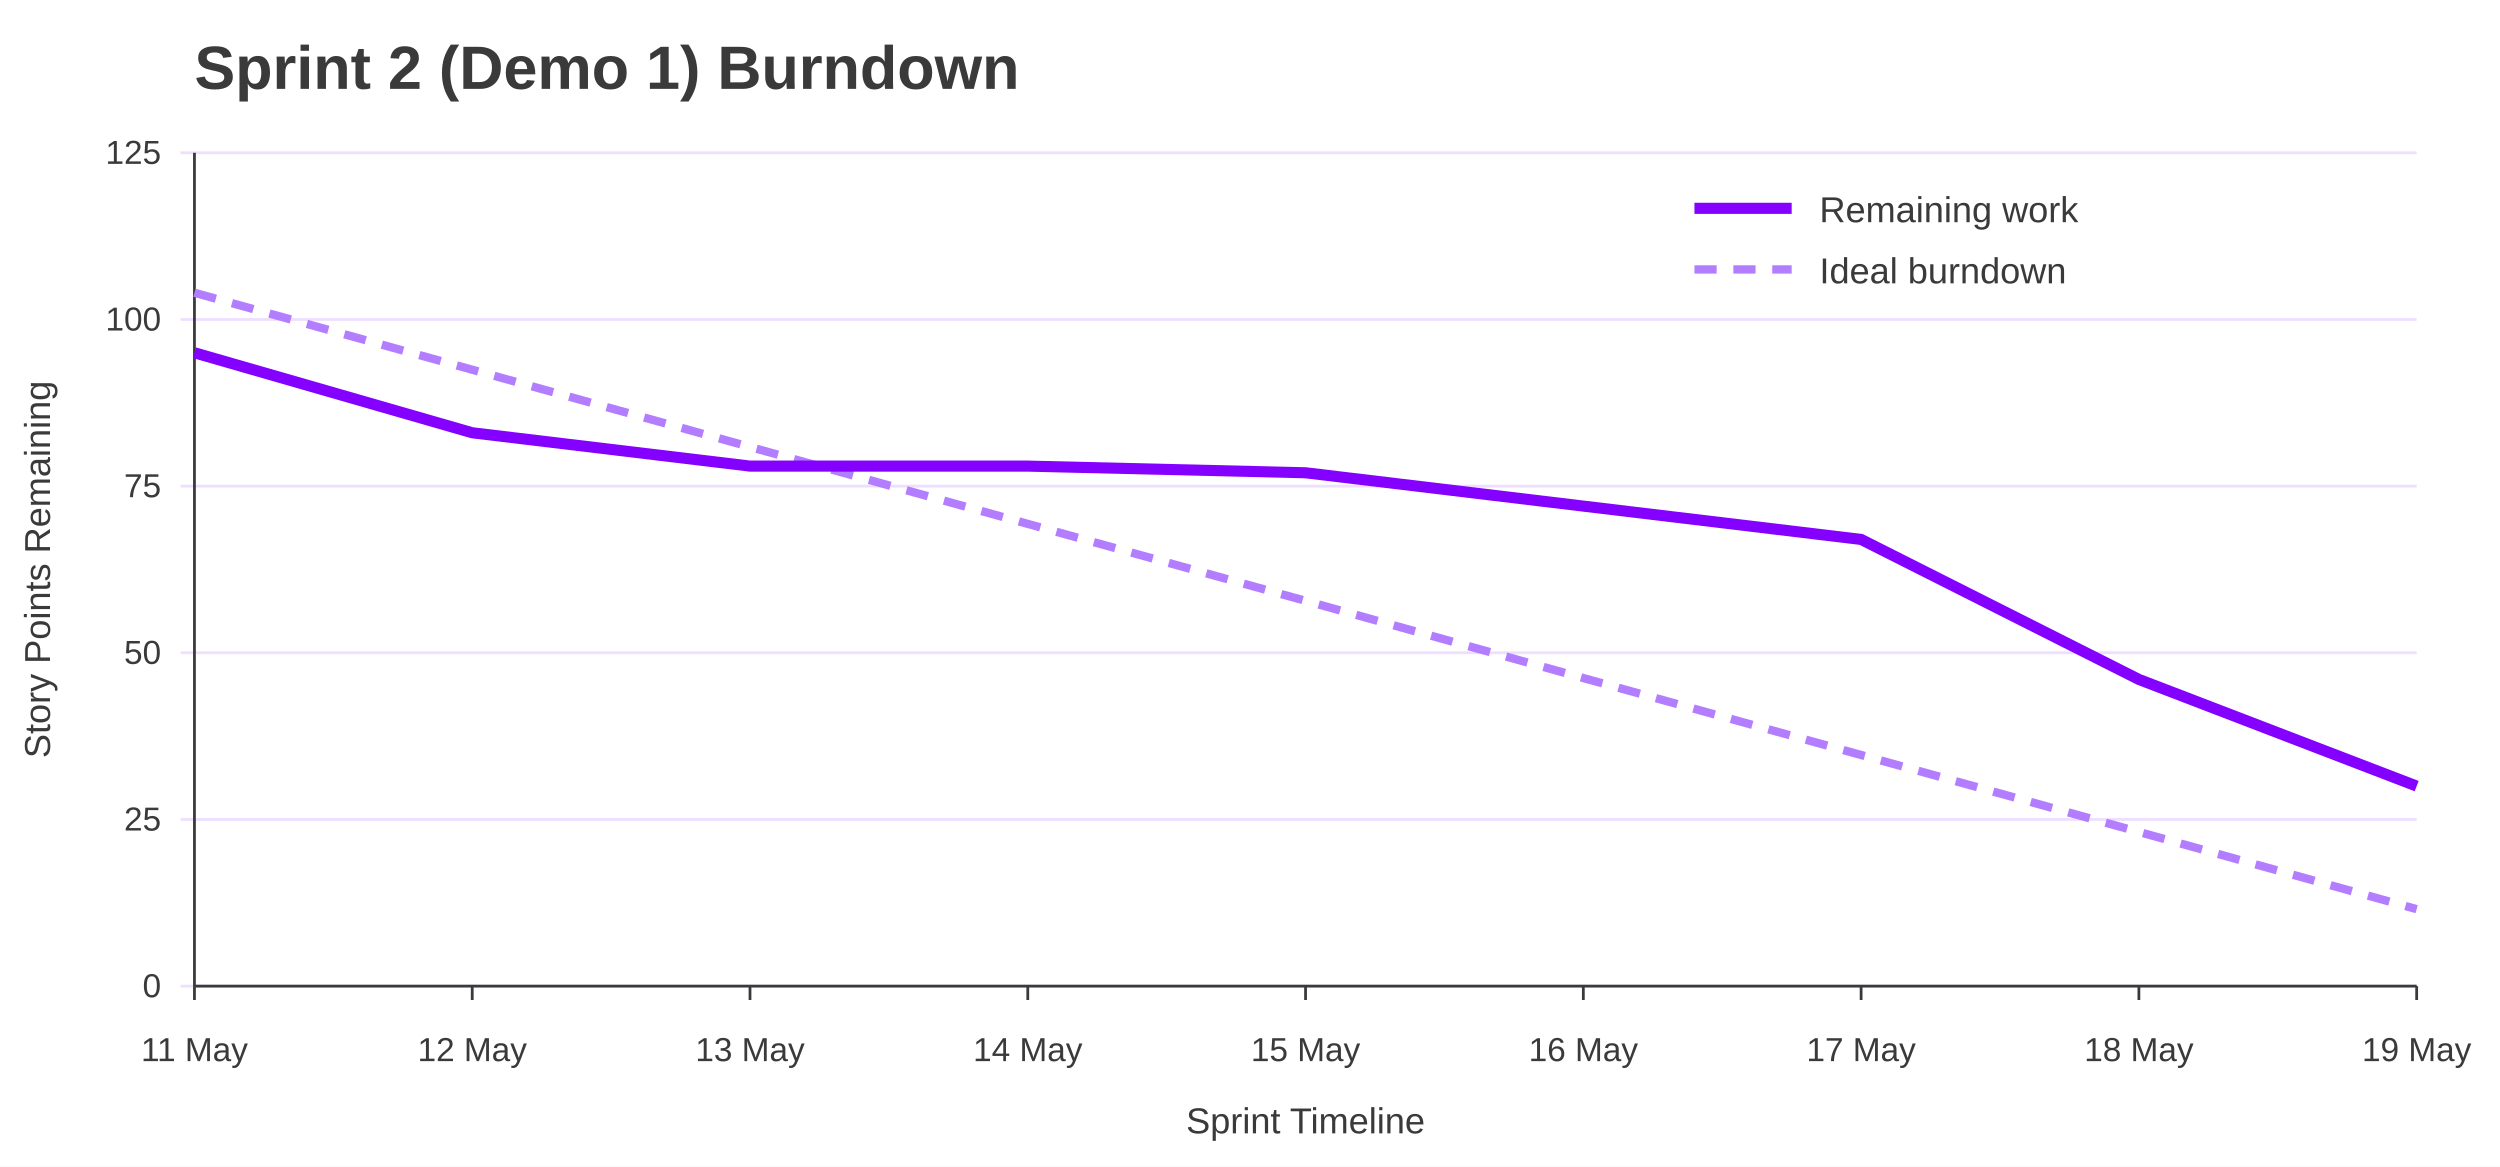
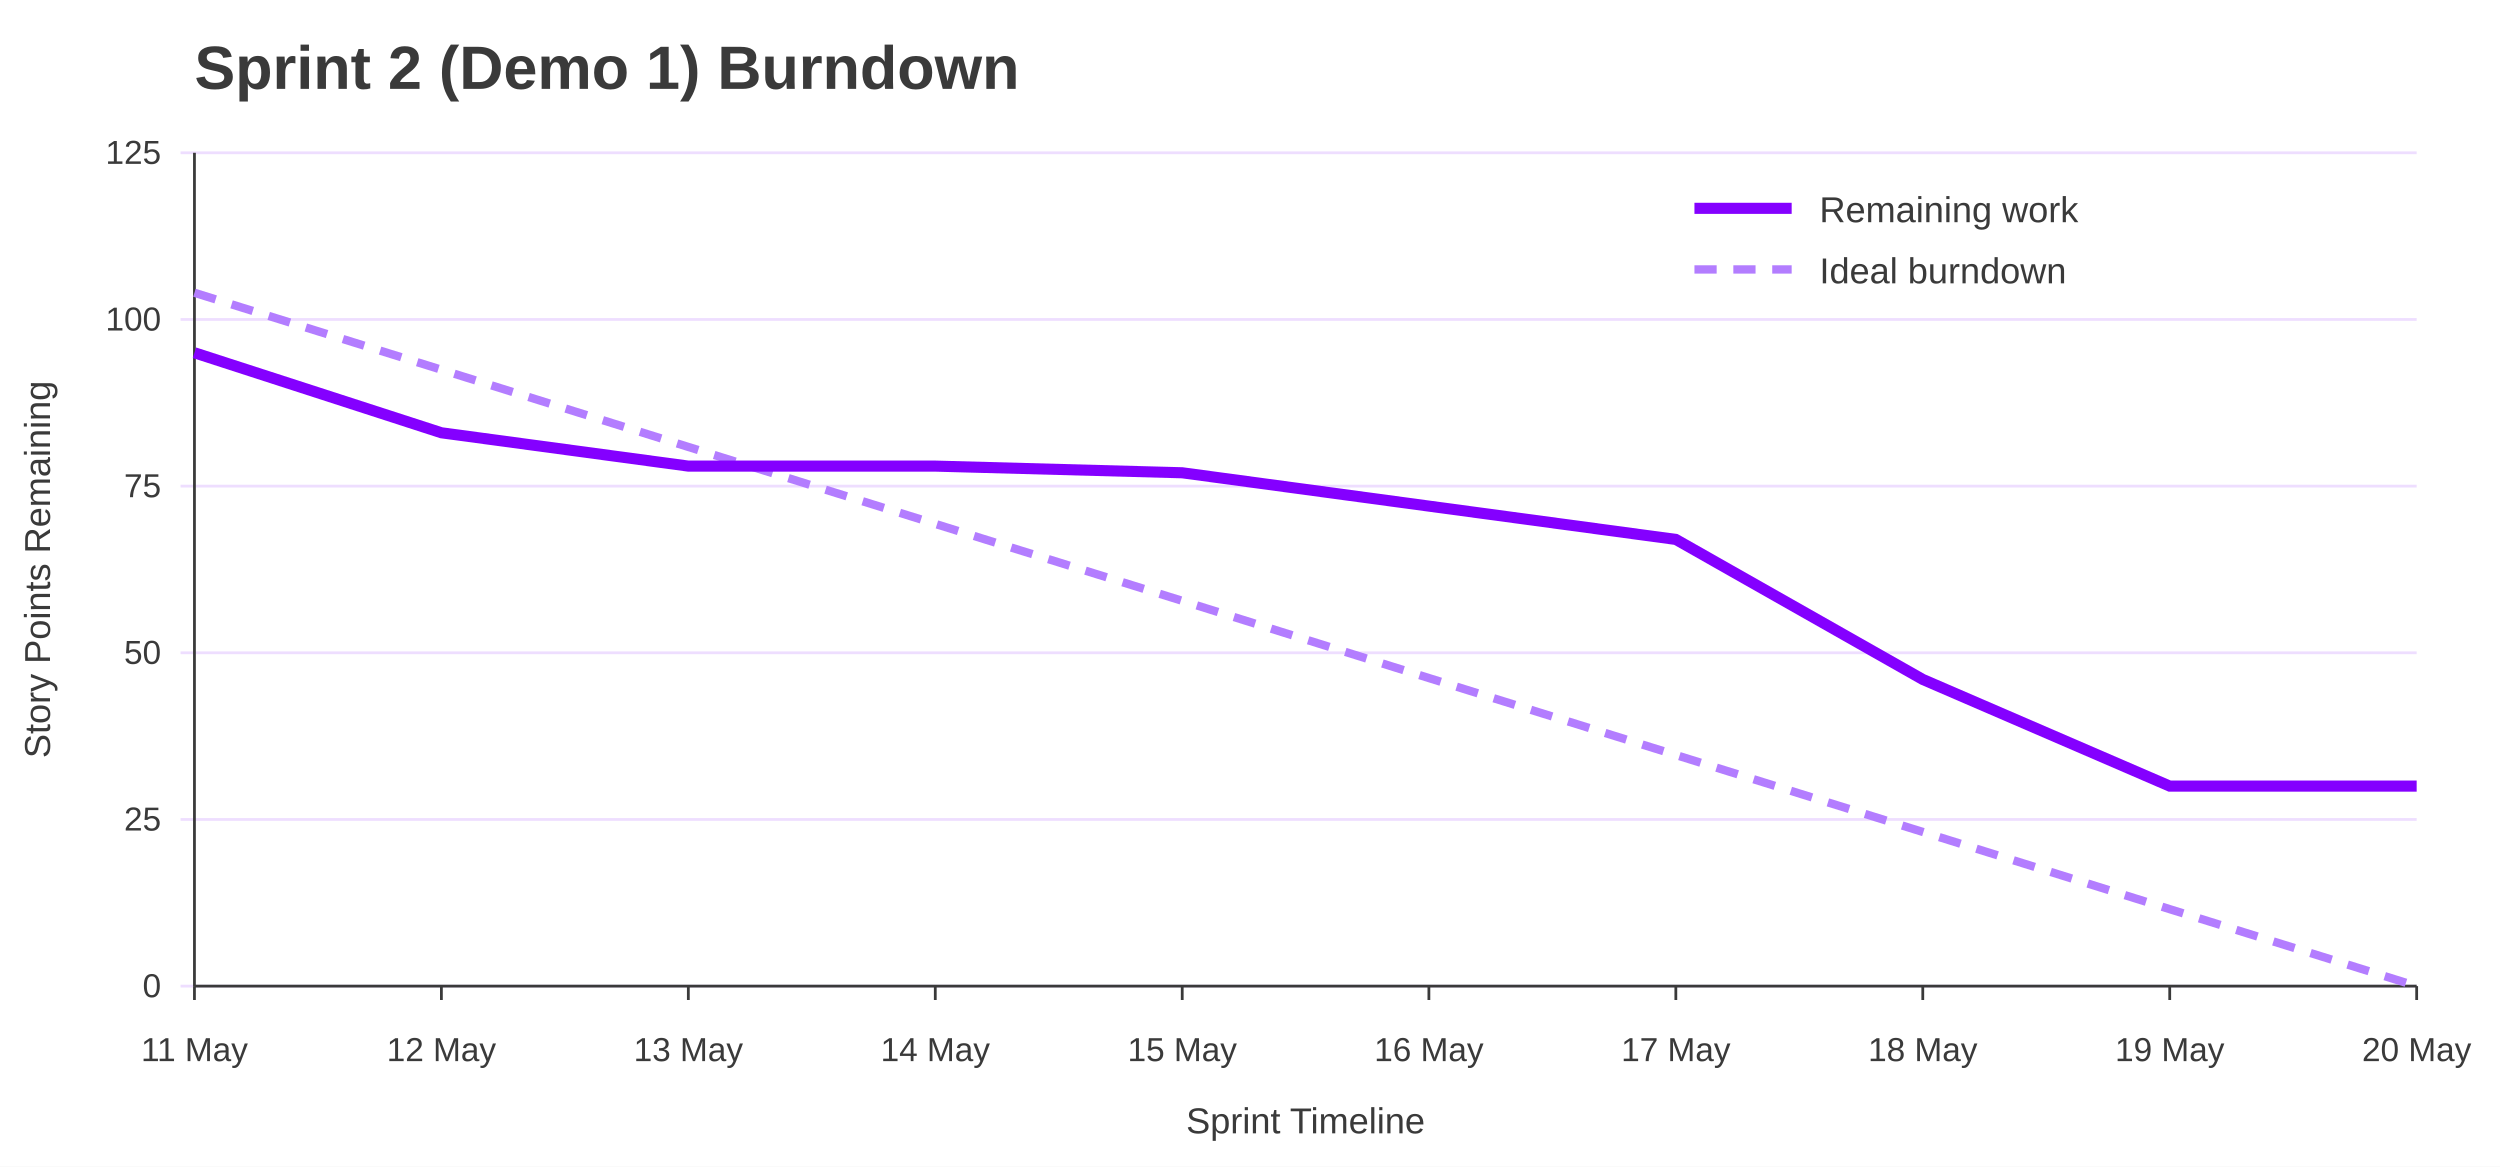
<svg xmlns="http://www.w3.org/2000/svg" width="900" height="420" viewBox="0 0 900 420" role="img" aria-labelledby="title desc">
  <rect width="100%" height="100%" fill="#ffffff" />
  <text x="70" y="32" font-family="Jost, Arial, Helvetica, sans-serif" font-size="22" font-weight="700" fill="#3A3A3A">Sprint 2 (Demo 1) Burndown</text>
  <line x1="65" y1="355.0" x2="870" y2="355.0" stroke="#EEDEFF" />
  <text x="58" y="359.0" font-family="Overpass, Arial, Helvetica, sans-serif" font-size="12" text-anchor="end" fill="#3A3A3A">0</text>
  <line x1="65" y1="295.0" x2="870" y2="295.0" stroke="#EEDEFF" />
  <text x="58" y="299.0" font-family="Overpass, Arial, Helvetica, sans-serif" font-size="12" text-anchor="end" fill="#3A3A3A">25</text>
  <line x1="65" y1="235.0" x2="870" y2="235.0" stroke="#EEDEFF" />
  <text x="58" y="239.0" font-family="Overpass, Arial, Helvetica, sans-serif" font-size="12" text-anchor="end" fill="#3A3A3A">50</text>
  <line x1="65" y1="175.0" x2="870" y2="175.0" stroke="#EEDEFF" />
  <text x="58" y="179.0" font-family="Overpass, Arial, Helvetica, sans-serif" font-size="12" text-anchor="end" fill="#3A3A3A">75</text>
  <line x1="65" y1="115.0" x2="870" y2="115.0" stroke="#EEDEFF" />
  <text x="58" y="119.0" font-family="Overpass, Arial, Helvetica, sans-serif" font-size="12" text-anchor="end" fill="#3A3A3A">100</text>
  <line x1="65" y1="55.0" x2="870" y2="55.0" stroke="#EEDEFF" />
  <text x="58" y="59.0" font-family="Overpass, Arial, Helvetica, sans-serif" font-size="12" text-anchor="end" fill="#3A3A3A">125</text>
  <line x1="70.0" y1="355" x2="70.0" y2="360" stroke="#3A3A3A" />
  <text x="70.0" y="382" font-family="Overpass, Arial, Helvetica, sans-serif" font-size="12" text-anchor="middle" fill="#3A3A3A">11 May</text>
-   <line x1="170.0" y1="355" x2="170.0" y2="360" stroke="#3A3A3A" />
-   <text x="170.0" y="382" font-family="Overpass, Arial, Helvetica, sans-serif" font-size="12" text-anchor="middle" fill="#3A3A3A">12 May</text>
-   <line x1="270.0" y1="355" x2="270.0" y2="360" stroke="#3A3A3A" />
-   <text x="270.0" y="382" font-family="Overpass, Arial, Helvetica, sans-serif" font-size="12" text-anchor="middle" fill="#3A3A3A">13 May</text>
-   <line x1="370.0" y1="355" x2="370.0" y2="360" stroke="#3A3A3A" />
-   <text x="370.0" y="382" font-family="Overpass, Arial, Helvetica, sans-serif" font-size="12" text-anchor="middle" fill="#3A3A3A">14 May</text>
-   <line x1="470.0" y1="355" x2="470.0" y2="360" stroke="#3A3A3A" />
-   <text x="470.0" y="382" font-family="Overpass, Arial, Helvetica, sans-serif" font-size="12" text-anchor="middle" fill="#3A3A3A">15 May</text>
-   <line x1="570.0" y1="355" x2="570.0" y2="360" stroke="#3A3A3A" />
-   <text x="570.0" y="382" font-family="Overpass, Arial, Helvetica, sans-serif" font-size="12" text-anchor="middle" fill="#3A3A3A">16 May</text>
-   <line x1="670.0" y1="355" x2="670.0" y2="360" stroke="#3A3A3A" />
-   <text x="670.0" y="382" font-family="Overpass, Arial, Helvetica, sans-serif" font-size="12" text-anchor="middle" fill="#3A3A3A">17 May</text>
-   <line x1="770.0" y1="355" x2="770.0" y2="360" stroke="#3A3A3A" />
-   <text x="770.0" y="382" font-family="Overpass, Arial, Helvetica, sans-serif" font-size="12" text-anchor="middle" fill="#3A3A3A">18 May</text>
+   <line x1="158.9" y1="355" x2="158.9" y2="360" stroke="#3A3A3A" />
+   <text x="158.9" y="382" font-family="Overpass, Arial, Helvetica, sans-serif" font-size="12" text-anchor="middle" fill="#3A3A3A">12 May</text>
+   <line x1="247.8" y1="355" x2="247.8" y2="360" stroke="#3A3A3A" />
+   <text x="247.8" y="382" font-family="Overpass, Arial, Helvetica, sans-serif" font-size="12" text-anchor="middle" fill="#3A3A3A">13 May</text>
+   <line x1="336.7" y1="355" x2="336.7" y2="360" stroke="#3A3A3A" />
+   <text x="336.7" y="382" font-family="Overpass, Arial, Helvetica, sans-serif" font-size="12" text-anchor="middle" fill="#3A3A3A">14 May</text>
+   <line x1="425.6" y1="355" x2="425.6" y2="360" stroke="#3A3A3A" />
+   <text x="425.6" y="382" font-family="Overpass, Arial, Helvetica, sans-serif" font-size="12" text-anchor="middle" fill="#3A3A3A">15 May</text>
+   <line x1="514.4" y1="355" x2="514.4" y2="360" stroke="#3A3A3A" />
+   <text x="514.4" y="382" font-family="Overpass, Arial, Helvetica, sans-serif" font-size="12" text-anchor="middle" fill="#3A3A3A">16 May</text>
+   <line x1="603.3" y1="355" x2="603.3" y2="360" stroke="#3A3A3A" />
+   <text x="603.3" y="382" font-family="Overpass, Arial, Helvetica, sans-serif" font-size="12" text-anchor="middle" fill="#3A3A3A">17 May</text>
+   <line x1="692.2" y1="355" x2="692.2" y2="360" stroke="#3A3A3A" />
+   <text x="692.2" y="382" font-family="Overpass, Arial, Helvetica, sans-serif" font-size="12" text-anchor="middle" fill="#3A3A3A">18 May</text>
+   <line x1="781.1" y1="355" x2="781.1" y2="360" stroke="#3A3A3A" />
+   <text x="781.1" y="382" font-family="Overpass, Arial, Helvetica, sans-serif" font-size="12" text-anchor="middle" fill="#3A3A3A">19 May</text>
  <line x1="870.0" y1="355" x2="870.0" y2="360" stroke="#3A3A3A" />
-   <text x="870.0" y="382" font-family="Overpass, Arial, Helvetica, sans-serif" font-size="12" text-anchor="middle" fill="#3A3A3A">19 May</text>
+   <text x="870.0" y="382" font-family="Overpass, Arial, Helvetica, sans-serif" font-size="12" text-anchor="middle" fill="#3A3A3A">20 May</text>
  <line x1="70" y1="55" x2="70" y2="355" stroke="#3A3A3A" />
  <line x1="70" y1="355" x2="870" y2="355" stroke="#3A3A3A" />
  <text x="18" y="205.0" font-family="Overpass, Arial, Helvetica, sans-serif" font-size="13" text-anchor="middle" transform="rotate(-90 18 205.0)" fill="#3A3A3A">Story Points Remaining</text>
  <text x="470.0" y="408" font-family="Overpass, Arial, Helvetica, sans-serif" font-size="13" text-anchor="middle" fill="#3A3A3A">Sprint Timeline</text>
-   <polyline points="70.0,105.4 170.0,133.1 270.0,160.9 370.0,188.6 470.0,216.3 570.0,244.1 670.0,271.8 770.0,299.5 870.0,327.3" fill="none" stroke="#B37DFF" stroke-width="3" stroke-dasharray="8 6" />
-   <polyline points="70.0,127.0 170.0,155.8 270.0,167.8 370.0,167.8 470.0,170.2 570.0,182.2 670.0,194.2 770.0,244.6 870.0,283.0" fill="none" stroke="#8400FF" stroke-width="4" />
+   <polyline points="70.0,105.4 158.9,133.1 247.8,160.9 336.7,188.6 425.6,216.3 514.4,244.1 603.3,271.8 692.2,299.5 781.1,327.3 870.0,355.0" fill="none" stroke="#B37DFF" stroke-width="3" stroke-dasharray="8 6" />
+   <polyline points="70.0,127.0 158.9,155.8 247.8,167.8 336.7,167.8 425.6,170.2 514.4,182.2 603.3,194.2 692.2,244.6 781.1,283.0 870.0,283.0" fill="none" stroke="#8400FF" stroke-width="4" />
  <line x1="610" y1="75" x2="645" y2="75" stroke="#8400FF" stroke-width="4" />
  <text x="655" y="80" font-family="Overpass, Arial, Helvetica, sans-serif" font-size="13" fill="#3A3A3A">Remaining work</text>
  <line x1="610" y1="97" x2="645" y2="97" stroke="#B37DFF" stroke-width="3" stroke-dasharray="8 6" />
  <text x="655" y="102" font-family="Overpass, Arial, Helvetica, sans-serif" font-size="13" fill="#3A3A3A">Ideal burndown</text>
</svg>
